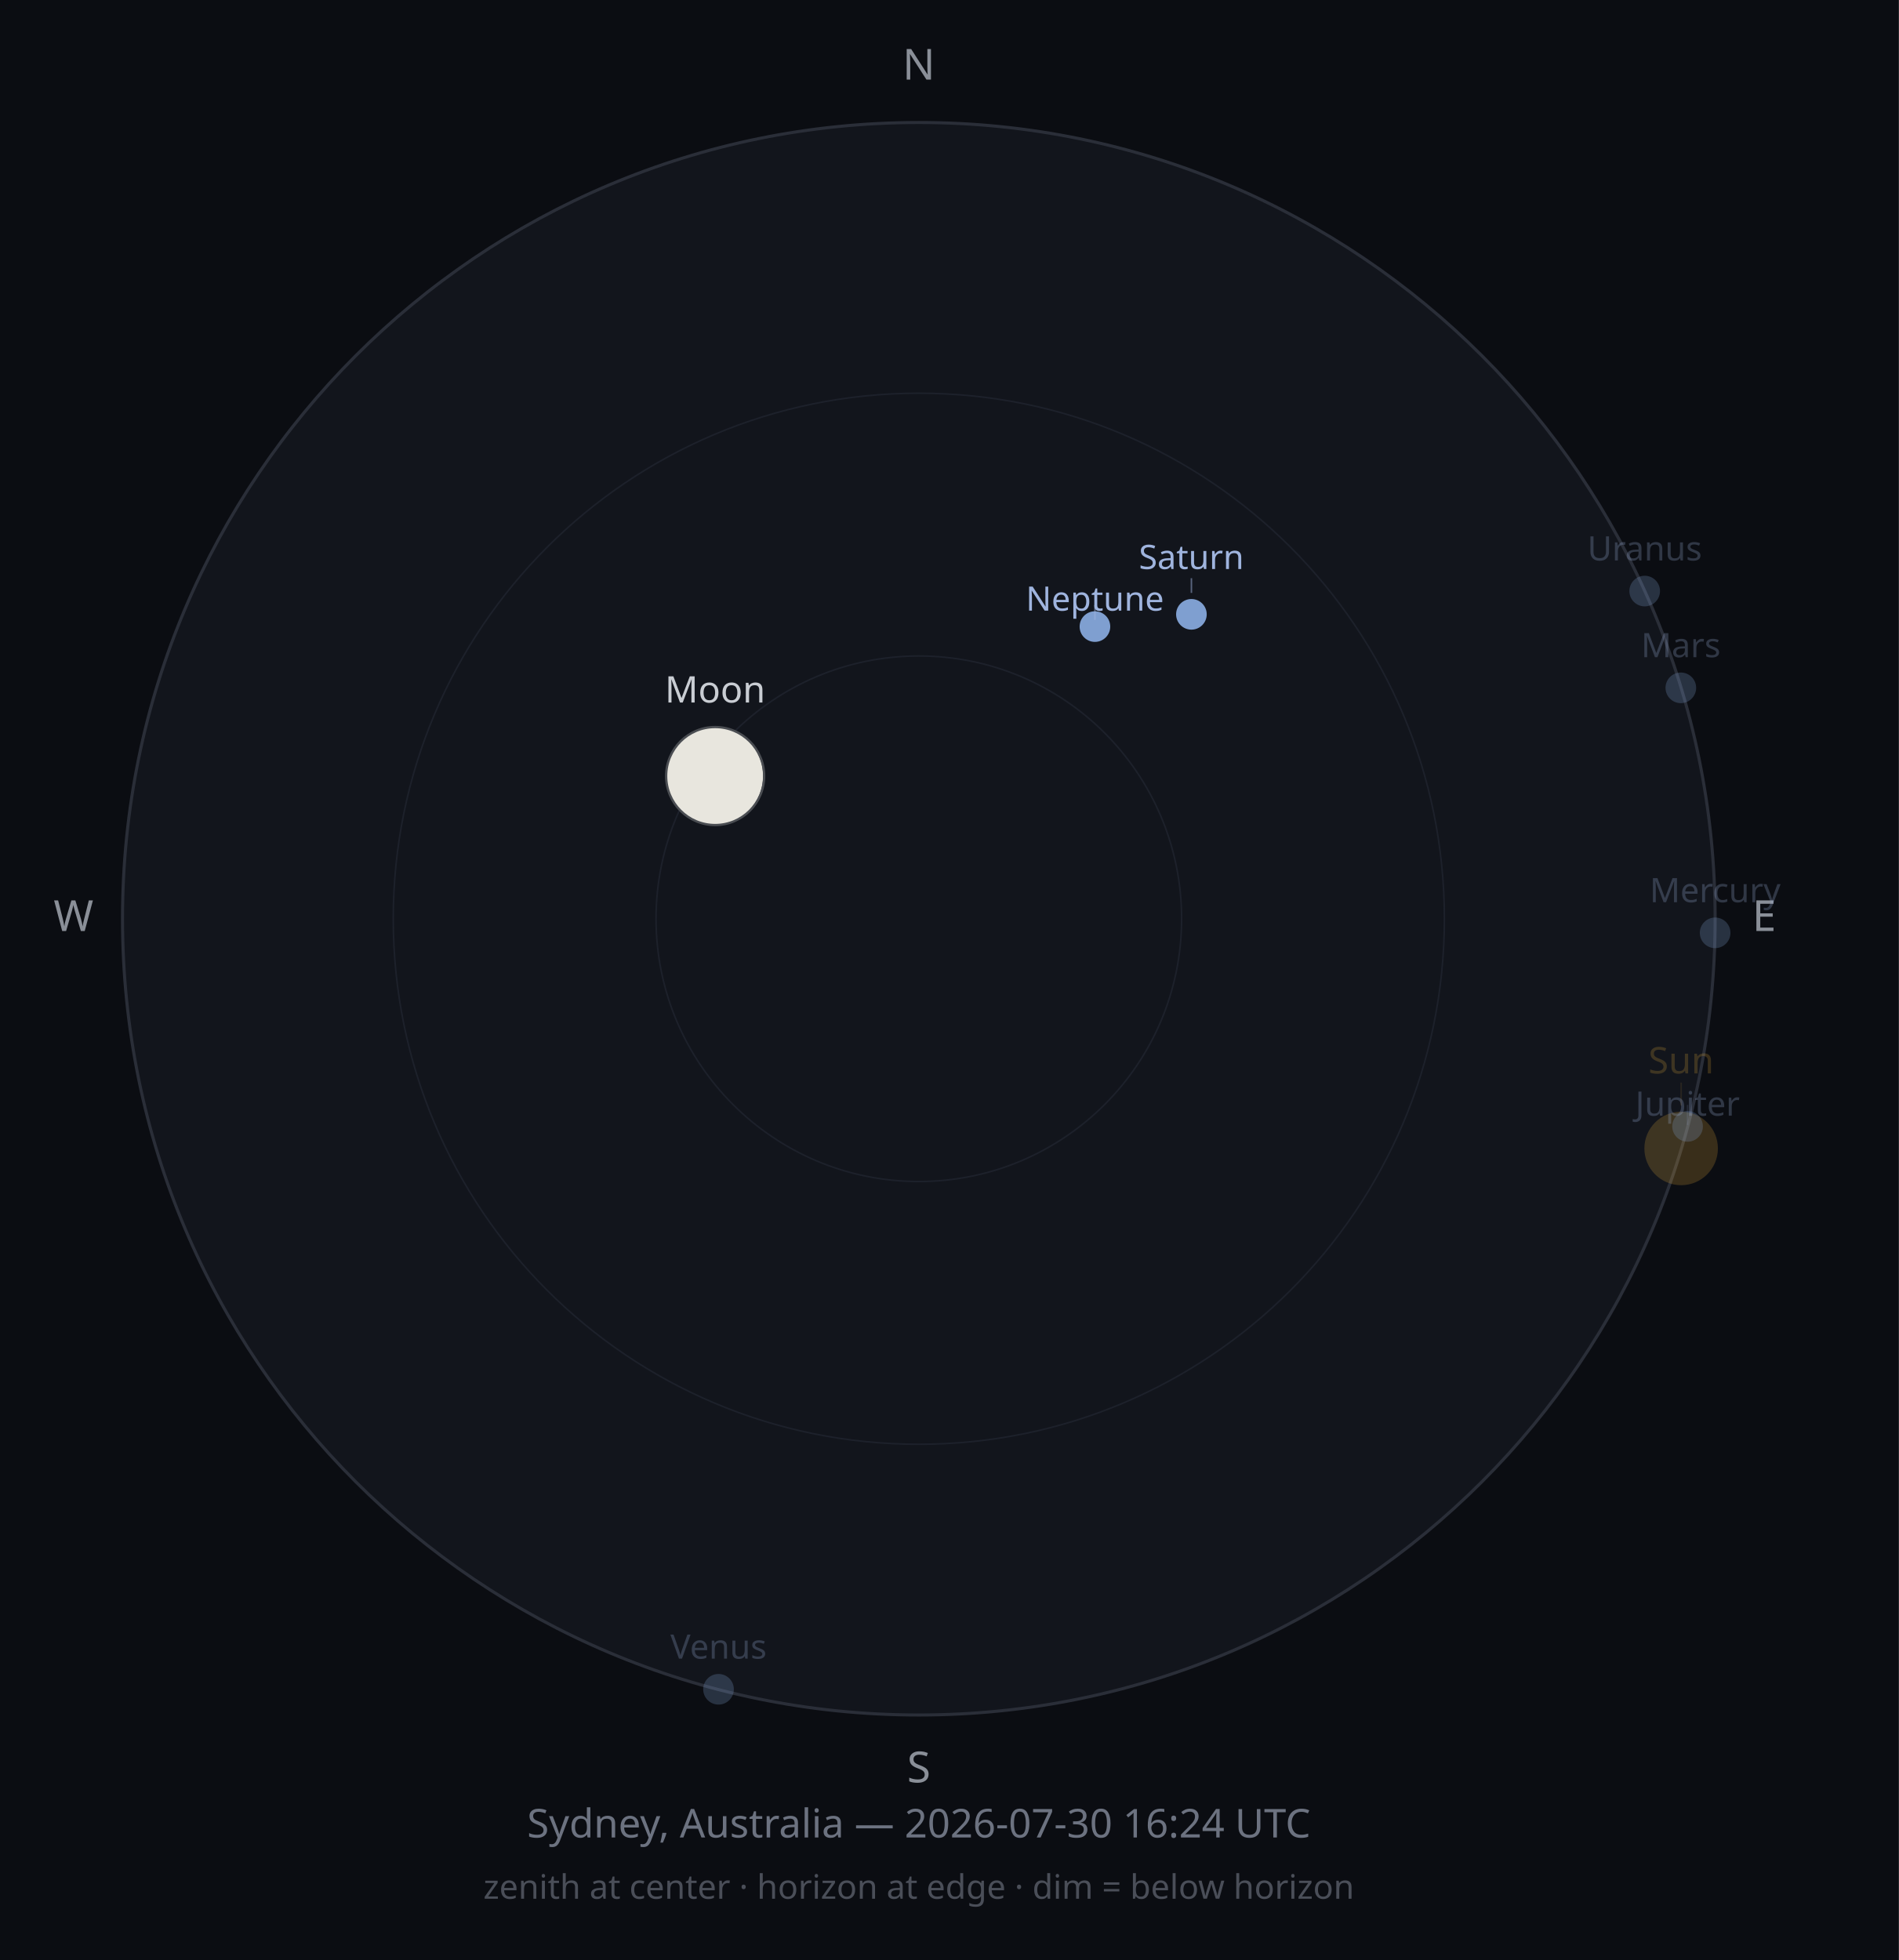
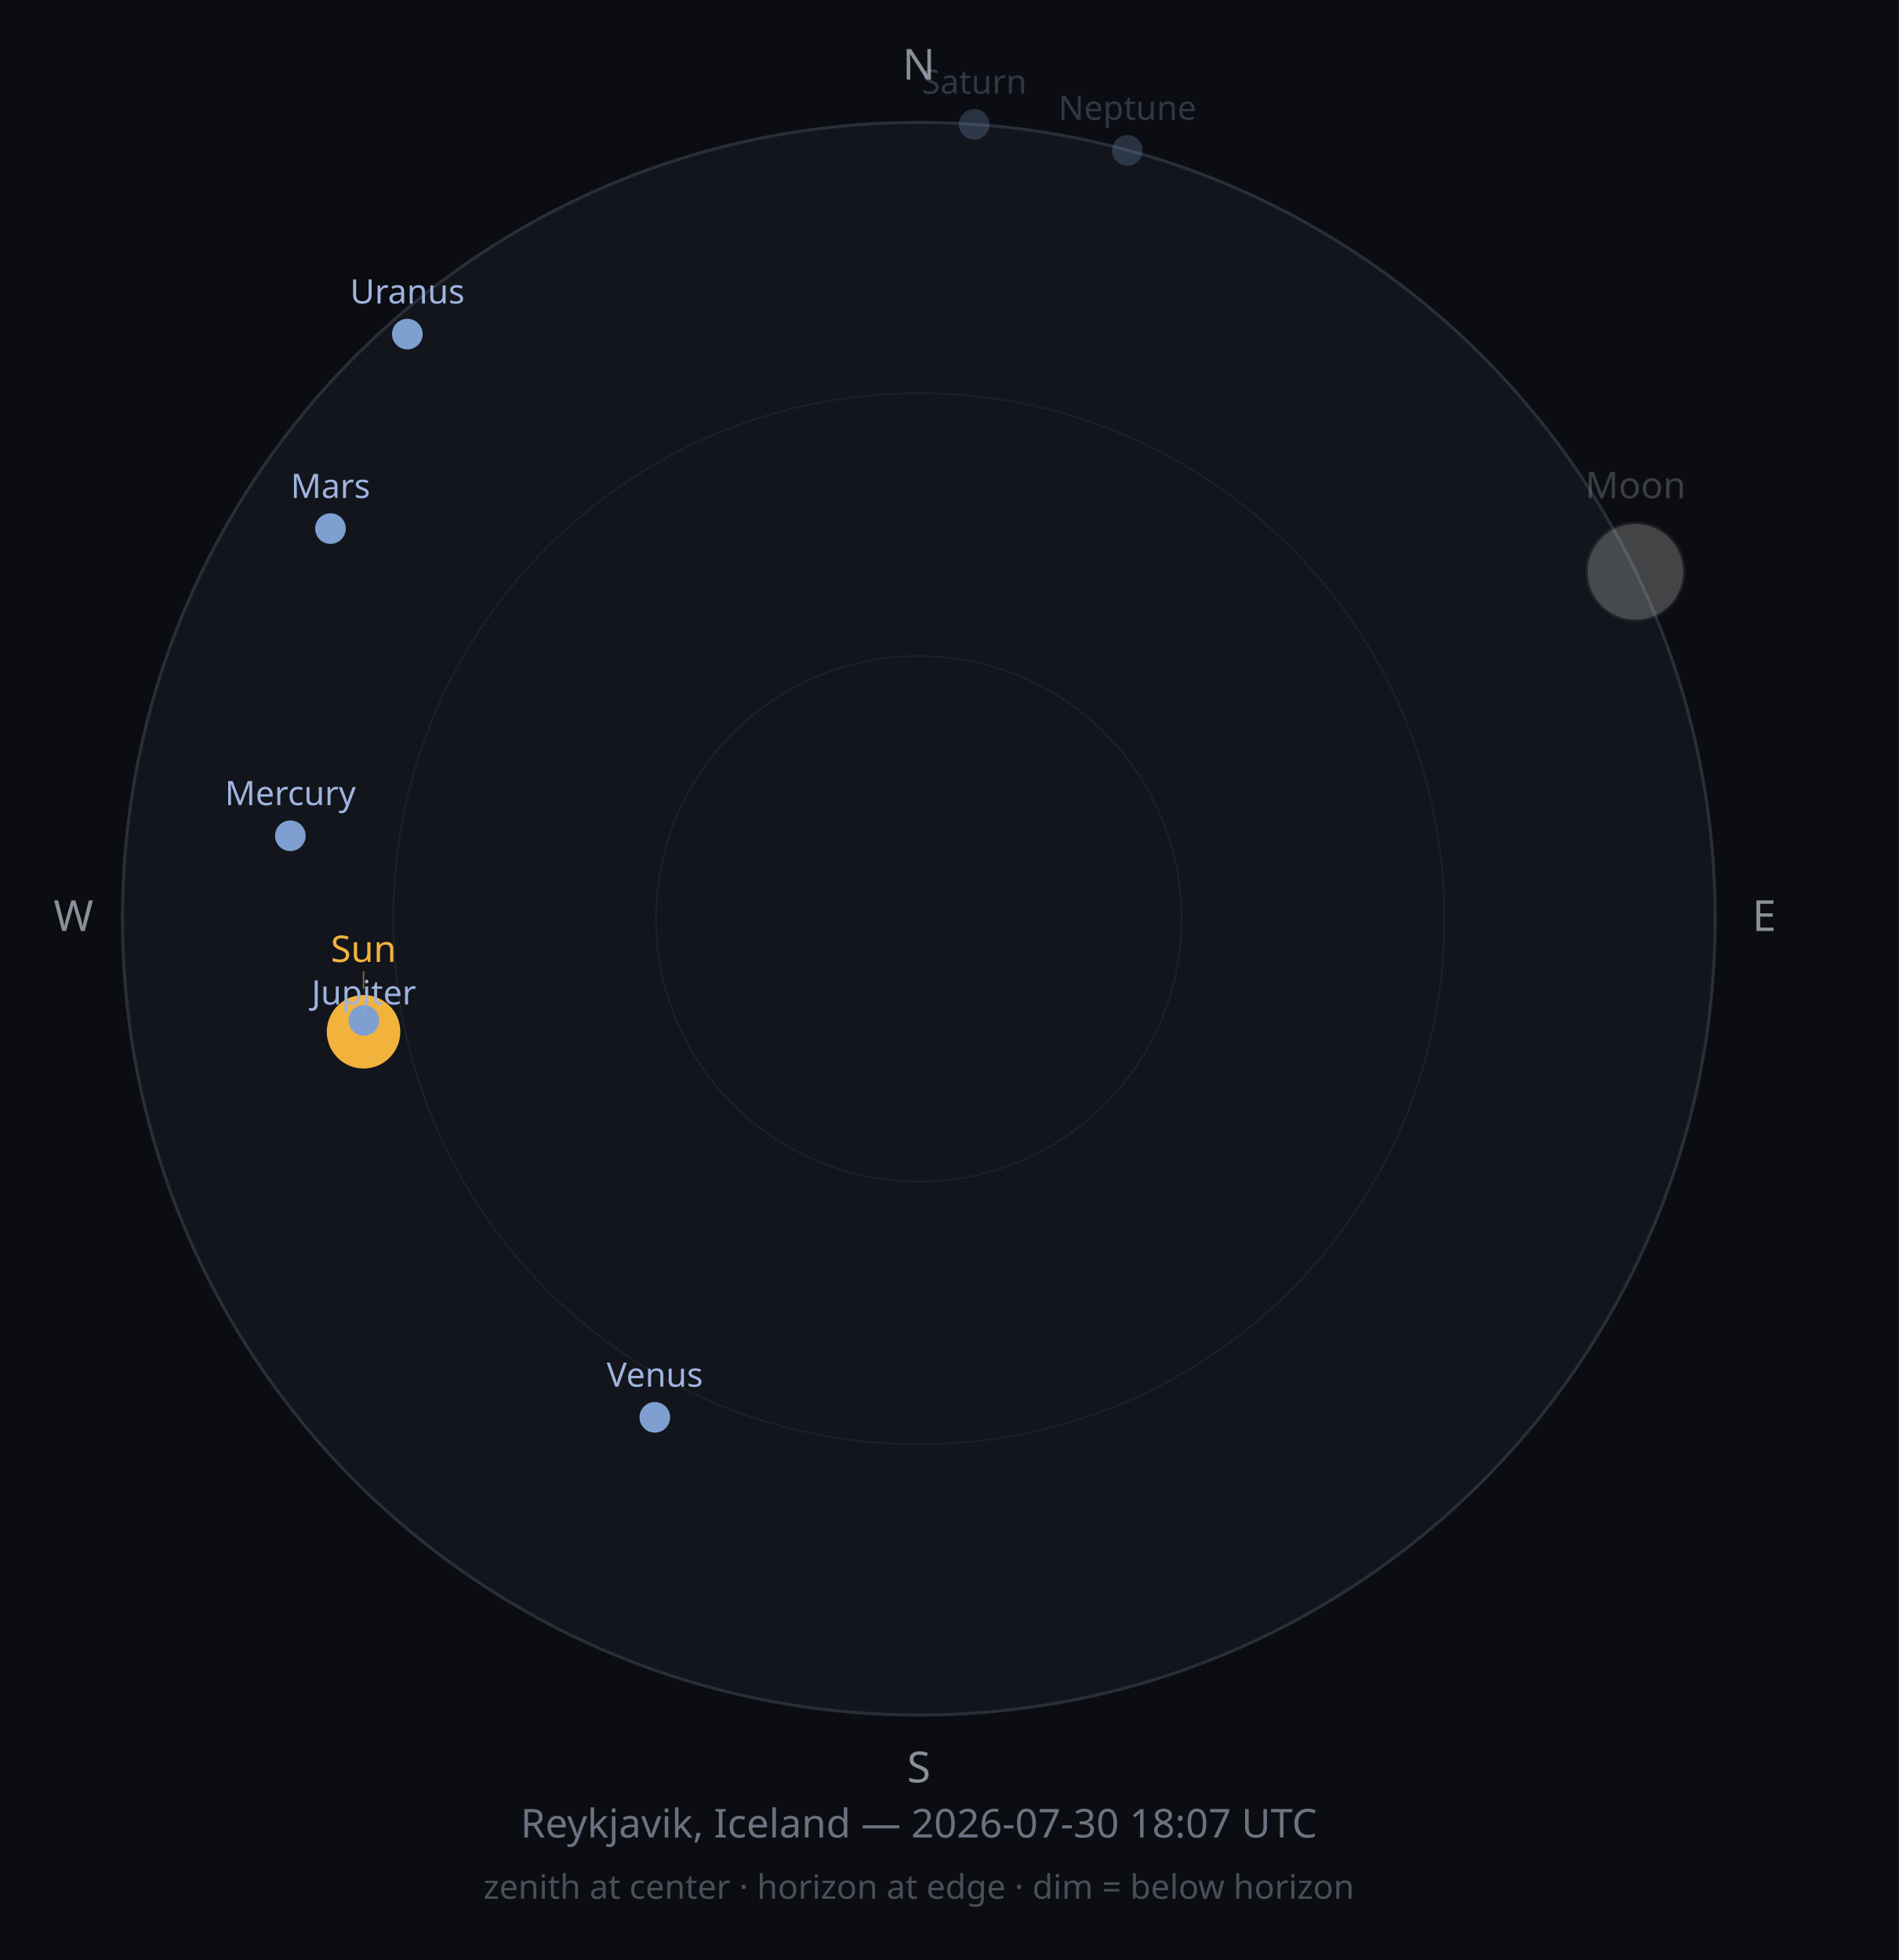
<svg xmlns="http://www.w3.org/2000/svg" width="620" height="640" viewBox="0 0 620 640">
  <rect width="620" height="640" fill="#0B0D12" />
  <circle cx="300" cy="300" r="260" fill="#12151C" stroke="#2A2E38" stroke-width="1" />
  <circle cx="300" cy="300" r="171.6" fill="none" stroke="#1D212B" stroke-width="0.5" />
  <circle cx="300" cy="300" r="85.8" fill="none" stroke="#1D212B" stroke-width="0.5" />
  <text x="300" y="26" font-size="14" fill="#8A8F98" text-anchor="middle" font-family="sans-serif">N</text>
  <text x="576" y="304" font-size="14" fill="#8A8F98" text-anchor="middle" font-family="sans-serif">E</text>
  <text x="300" y="582" font-size="14" fill="#8A8F98" text-anchor="middle" font-family="sans-serif">S</text>
  <text x="24" y="304" font-size="14" fill="#8A8F98" text-anchor="middle" font-family="sans-serif">W</text>
-   <circle cx="548.9" cy="375.0" r="12" fill="#F2B33D" opacity="0.2" />
-   <line x1="548.9" y1="361.0" x2="548.9" y2="353.5" stroke="#F2B33D" stroke-width="0.5" opacity="0.10" />
-   <text x="548.9" y="350.5" font-size="12" fill="#F2B33D" opacity="0.2" text-anchor="middle" font-family="sans-serif">Sun</text>
-   <g opacity="1">
-     <circle cx="233.5" cy="253.4" r="16" fill="#2B2E33" />
-     <path d="M233.52,237.36 A16,16 0 0,0 233.52,269.36 A15.639,16 0 0,0 233.52,237.36 Z" fill="#E8E6DE" />
-     <circle cx="233.5" cy="253.4" r="16" fill="none" stroke="#4A4D52" stroke-width="0.75" />
+   <circle cx="118.7" cy="336.9" r="12" fill="#F2B33D" opacity="1" />
+   <line x1="118.7" y1="322.9" x2="118.7" y2="317.1" stroke="#F2B33D" stroke-width="0.5" opacity="0.50" />
+   <text x="118.7" y="314.1" font-size="12" fill="#F2B33D" opacity="1" text-anchor="middle" font-family="sans-serif">Sun</text>
+   <g opacity="0.25">
+     <circle cx="534.0" cy="186.7" r="16" fill="#2B2E33" />
+     <path d="M534.03,170.73 A16,16 0 0,0 534.03,202.73 A15.59,16 0 0,0 534.03,170.73 Z" fill="#E8E6DE" />
+     <circle cx="534.0" cy="186.7" r="16" fill="none" stroke="#4A4D52" stroke-width="0.75" />
  </g>
-   <text x="233.5" y="229.4" font-size="12" fill="#C9CDD3" opacity="1" text-anchor="middle" font-family="sans-serif">Moon</text>
-   <circle cx="560.0" cy="304.6" r="5" fill="#7F9FD0" opacity="0.25" />
-   <text x="560.0" y="294.6" font-size="11" fill="#9FB4DE" opacity="0.25" text-anchor="middle" font-family="sans-serif">Mercury</text>
-   <circle cx="234.6" cy="551.6" r="5" fill="#7F9FD0" opacity="0.25" />
-   <text x="234.6" y="541.6" font-size="11" fill="#9FB4DE" opacity="0.25" text-anchor="middle" font-family="sans-serif">Venus</text>
-   <circle cx="548.8" cy="224.6" r="5" fill="#7F9FD0" opacity="0.25" />
-   <text x="548.8" y="214.6" font-size="11" fill="#9FB4DE" opacity="0.25" text-anchor="middle" font-family="sans-serif">Mars</text>
-   <circle cx="551.0" cy="367.8" r="5" fill="#7F9FD0" opacity="0.25" />
-   <line x1="551.0" y1="360.8" x2="551.0" y2="367.3" stroke="#9FB4DE" stroke-width="0.5" opacity="0.13" />
-   <text x="551.0" y="364.3" font-size="11" fill="#9FB4DE" opacity="0.25" text-anchor="middle" font-family="sans-serif">Jupiter</text>
-   <circle cx="389.0" cy="200.6" r="5" fill="#7F9FD0" opacity="1" />
-   <line x1="389.0" y1="193.6" x2="389.0" y2="188.8" stroke="#9FB4DE" stroke-width="0.5" opacity="0.50" />
-   <text x="389.0" y="185.8" font-size="11" fill="#9FB4DE" opacity="1" text-anchor="middle" font-family="sans-serif">Saturn</text>
-   <circle cx="537.0" cy="193.0" r="5" fill="#7F9FD0" opacity="0.25" />
-   <text x="537.0" y="183.0" font-size="11" fill="#9FB4DE" opacity="0.25" text-anchor="middle" font-family="sans-serif">Uranus</text>
-   <circle cx="357.5" cy="204.6" r="5" fill="#7F9FD0" opacity="1" />
-   <line x1="357.5" y1="197.6" x2="357.5" y2="202.4" stroke="#9FB4DE" stroke-width="0.5" opacity="0.50" />
-   <text x="357.5" y="199.4" font-size="11" fill="#9FB4DE" opacity="1" text-anchor="middle" font-family="sans-serif">Neptune</text>
-   <text x="300" y="600" font-size="13" fill="#6C7280" text-anchor="middle" font-family="sans-serif">Sydney, Australia — 2026-07-30 16:24 UTC</text>
+   <text x="534.0" y="162.7" font-size="12" fill="#C9CDD3" opacity="0.25" text-anchor="middle" font-family="sans-serif">Moon</text>
+   <circle cx="94.8" cy="272.9" r="5" fill="#7F9FD0" opacity="1" />
+   <text x="94.8" y="262.9" font-size="11" fill="#9FB4DE" opacity="1" text-anchor="middle" font-family="sans-serif">Mercury</text>
+   <circle cx="213.8" cy="462.8" r="5" fill="#7F9FD0" opacity="1" />
+   <text x="213.8" y="452.8" font-size="11" fill="#9FB4DE" opacity="1" text-anchor="middle" font-family="sans-serif">Venus</text>
+   <circle cx="107.9" cy="172.6" r="5" fill="#7F9FD0" opacity="1" />
+   <text x="107.9" y="162.6" font-size="11" fill="#9FB4DE" opacity="1" text-anchor="middle" font-family="sans-serif">Mars</text>
+   <circle cx="118.8" cy="333.2" r="5" fill="#7F9FD0" opacity="1" />
+   <line x1="118.8" y1="326.2" x2="118.8" y2="331.0" stroke="#9FB4DE" stroke-width="0.5" opacity="0.50" />
+   <text x="118.8" y="328.0" font-size="11" fill="#9FB4DE" opacity="1" text-anchor="middle" font-family="sans-serif">Jupiter</text>
+   <circle cx="318.1" cy="40.6" r="5" fill="#7F9FD0" opacity="0.25" />
+   <text x="318.1" y="30.6" font-size="11" fill="#9FB4DE" opacity="0.25" text-anchor="middle" font-family="sans-serif">Saturn</text>
+   <circle cx="133.0" cy="109.1" r="5" fill="#7F9FD0" opacity="1" />
+   <text x="133.0" y="99.1" font-size="11" fill="#9FB4DE" opacity="1" text-anchor="middle" font-family="sans-serif">Uranus</text>
+   <circle cx="368.1" cy="49.1" r="5" fill="#7F9FD0" opacity="0.25" />
+   <text x="368.1" y="39.1" font-size="11" fill="#9FB4DE" opacity="0.25" text-anchor="middle" font-family="sans-serif">Neptune</text>
+   <text x="300" y="600" font-size="13" fill="#6C7280" text-anchor="middle" font-family="sans-serif">Reykjavik, Iceland — 2026-07-30 18:07 UTC</text>
  <text x="300" y="620" font-size="11" fill="#4A4E58" text-anchor="middle" font-family="sans-serif">zenith at center · horizon at edge · dim = below horizon</text>
</svg>
